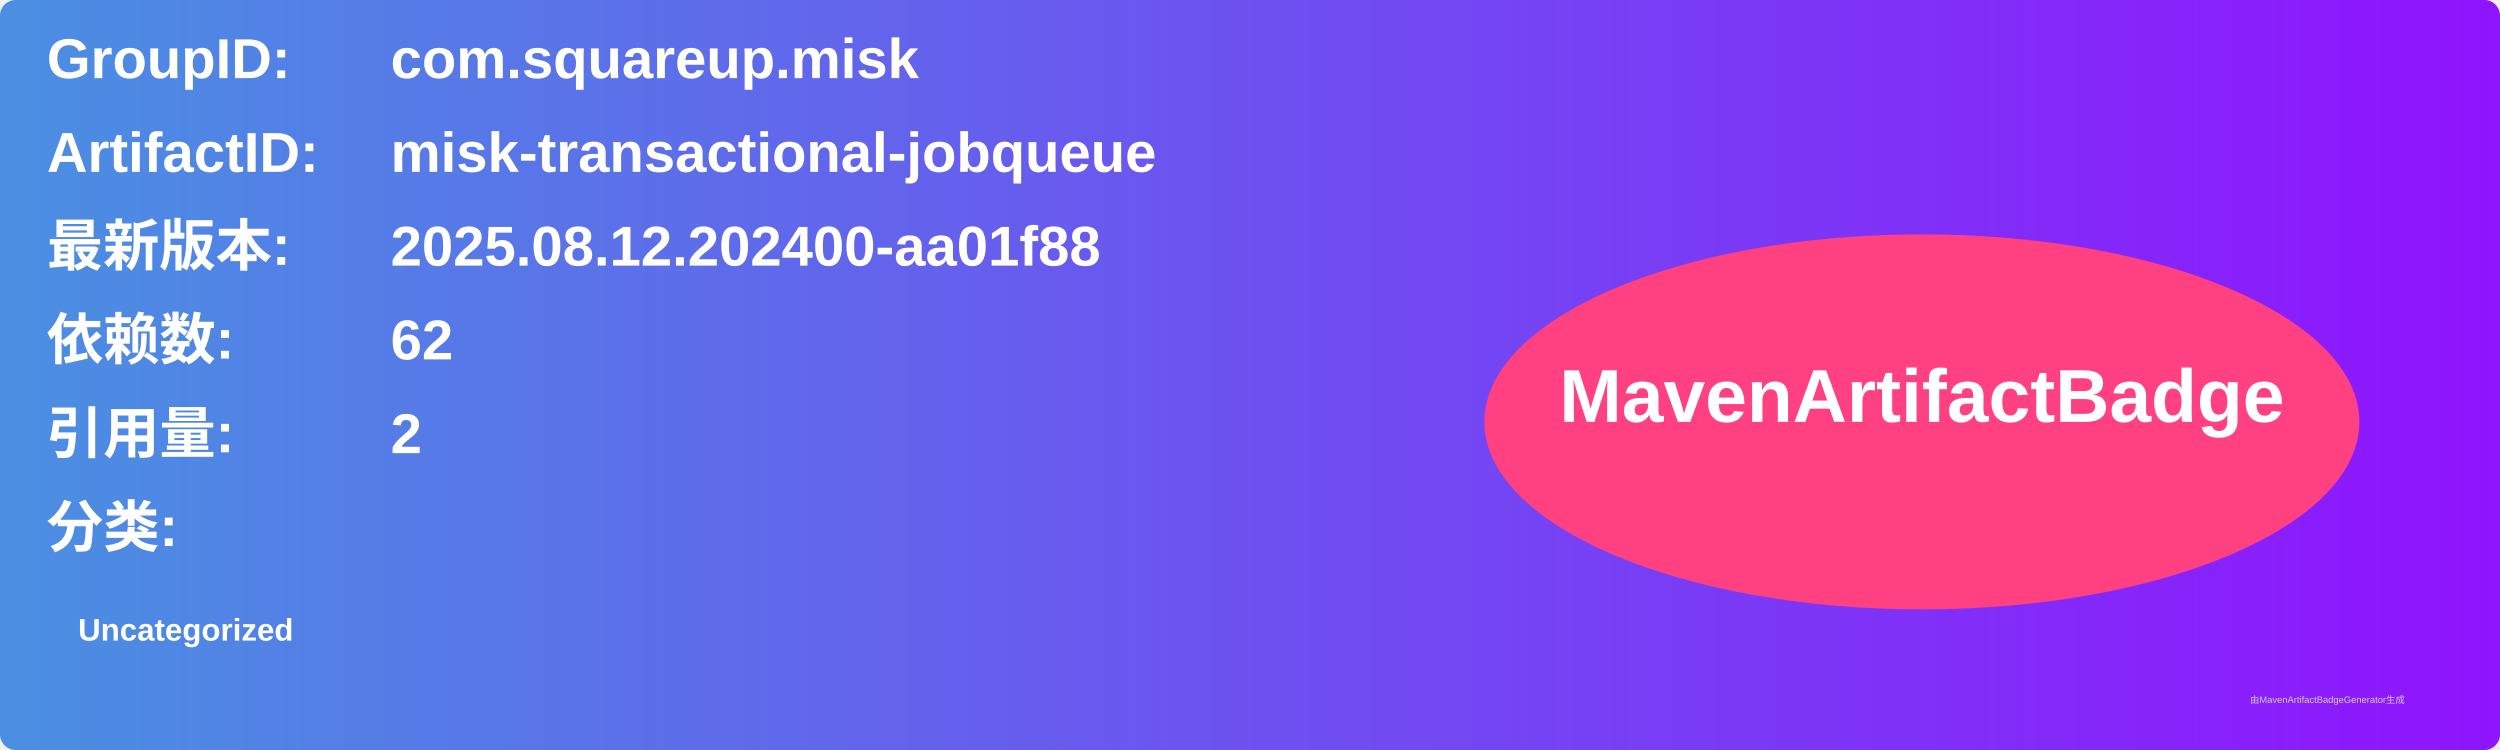
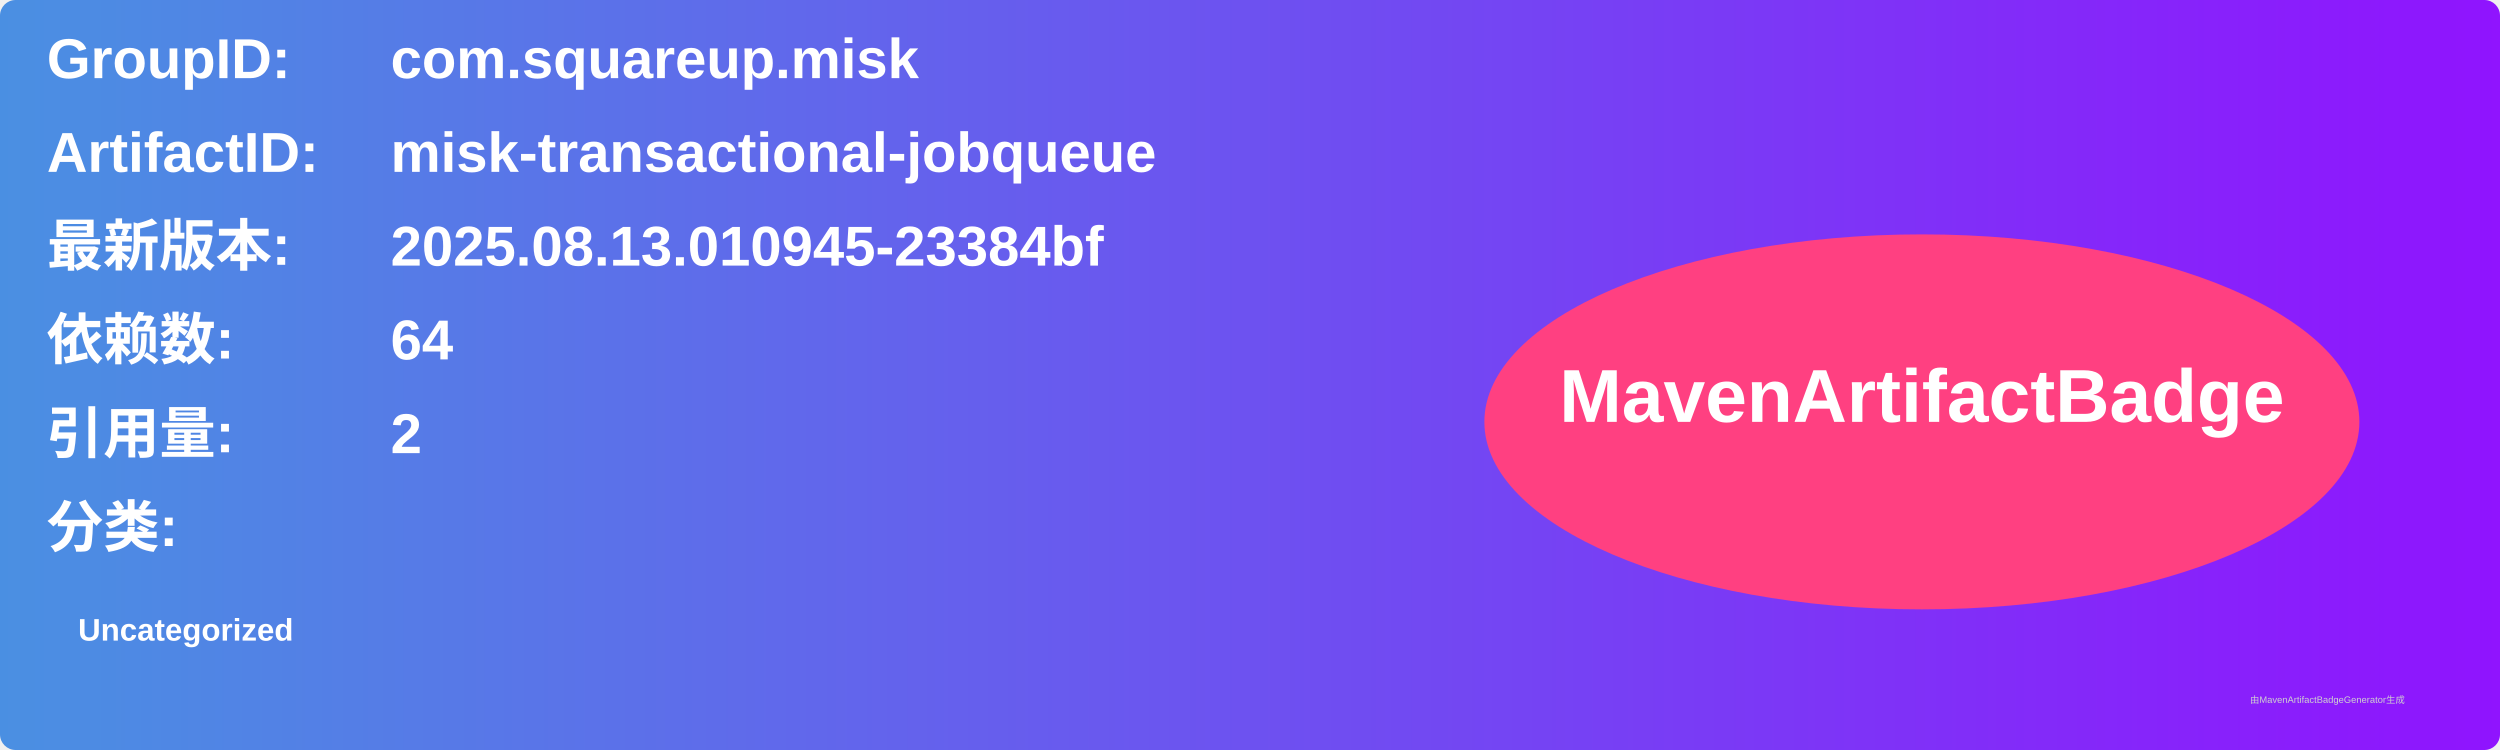
<svg xmlns="http://www.w3.org/2000/svg" width="800" height="240" viewBox="0 0 800 240">
  <linearGradient id="grad" x1="0%" y1="0%" x2="100%" y2="0%">
    <stop offset="0%" stop-color="#4a90e2" />
    <stop offset="100%" stop-color="#9013fe" />
  </linearGradient>
  <rect width="100%" height="100%" rx="5" ry="5" fill="url(#grad)" />
  <g transform="translate(15, 15)">
    <text x="0" y="10" font-family="Arial" font-size="18" fill="white" font-weight="bold" width="260">GroupID:</text>
    <text x="110" y="10" font-family="Arial" font-size="18" fill="white" font-weight="bold" width="460">com.squareup.misk</text>
    <text x="0" y="40" font-family="Arial" font-size="18" fill="white" font-weight="bold" width="260">ArtifactID:</text>
    <text x="110" y="40" font-family="Arial" font-size="18" fill="white" font-weight="bold" width="460">misk-transactional-jobqueue</text>
    <text x="0" y="70" font-family="Arial" font-size="18" fill="white" font-weight="bold">最新版本:</text>
    <text x="110" y="70" font-family="Arial" font-size="18" fill="white" font-weight="bold">
-       <tspan font-weight="bold">2025.08.12.202400-aa01f88</tspan>
+       <tspan font-weight="bold">2025.08.13.010945-23384bf</tspan>
    </text>
    <text x="0" y="100" font-family="Arial" font-size="18" fill="white" font-weight="bold">依赖数: </text>
    <text x="110" y="100" font-family="Arial" font-size="18" fill="white">
-       <tspan font-weight="bold">62</tspan>
+       <tspan font-weight="bold">64</tspan>
    </text>
    <text x="0" y="130" font-family="Arial" font-size="18" fill="white" font-weight="bold">引用量: </text>
    <text x="110" y="130" font-family="Arial" font-size="18" fill="white">
      <tspan font-weight="bold">2</tspan>
    </text>
    <text x="0" y="160" font-family="Arial" font-size="18" fill="white" font-weight="bold">分类:</text>
    <text x="10" y="190" font-family="Arial" font-size="10" fill="white">
      <tspan font-weight="bold">Uncategorized</tspan>
    </text>
    <ellipse cx="600" cy="120" rx="140" ry="60" fill="#ff4081" />
    <text x="600" y="120" text-anchor="middle" font-family="Arial" font-size="24" fill="white" font-weight="bold">MavenArtifactBadge</text>
  </g>
  <text x="720" y="225" font-family="Arial" font-size="3" fill="#d0d0d0">由MavenArtifactBadgeGenerator生成</text>
</svg>
